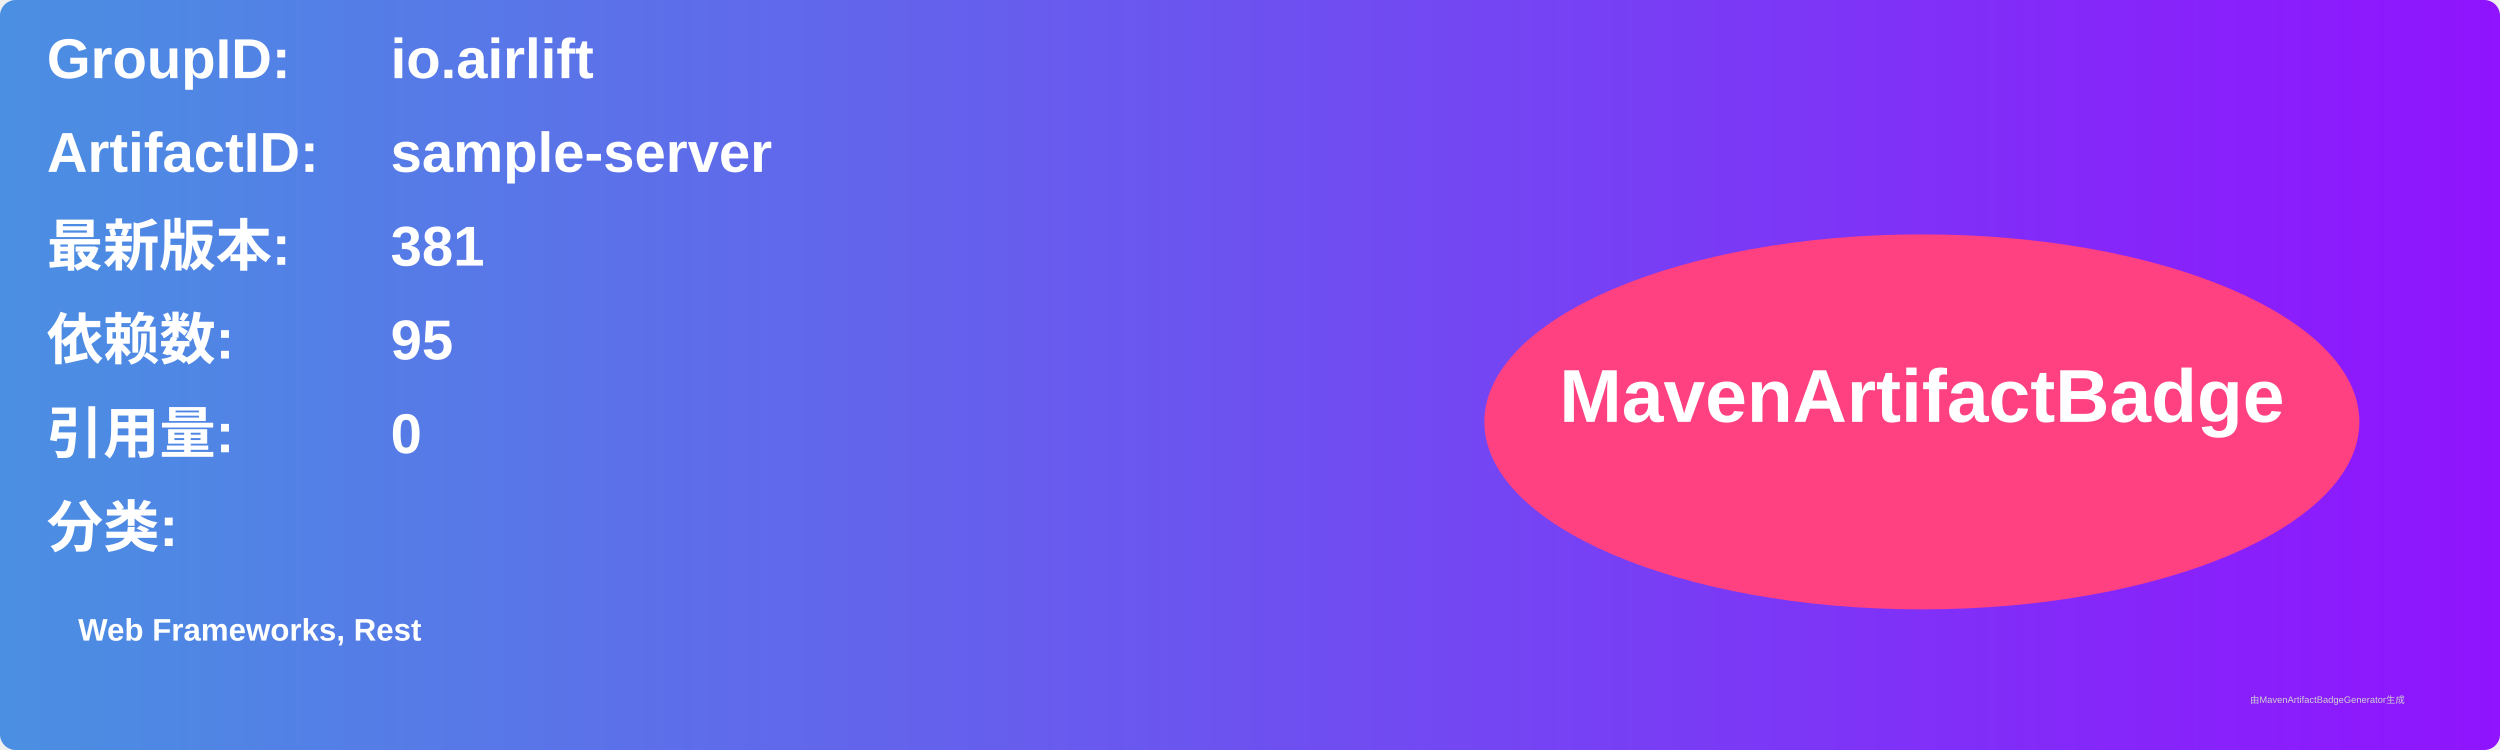
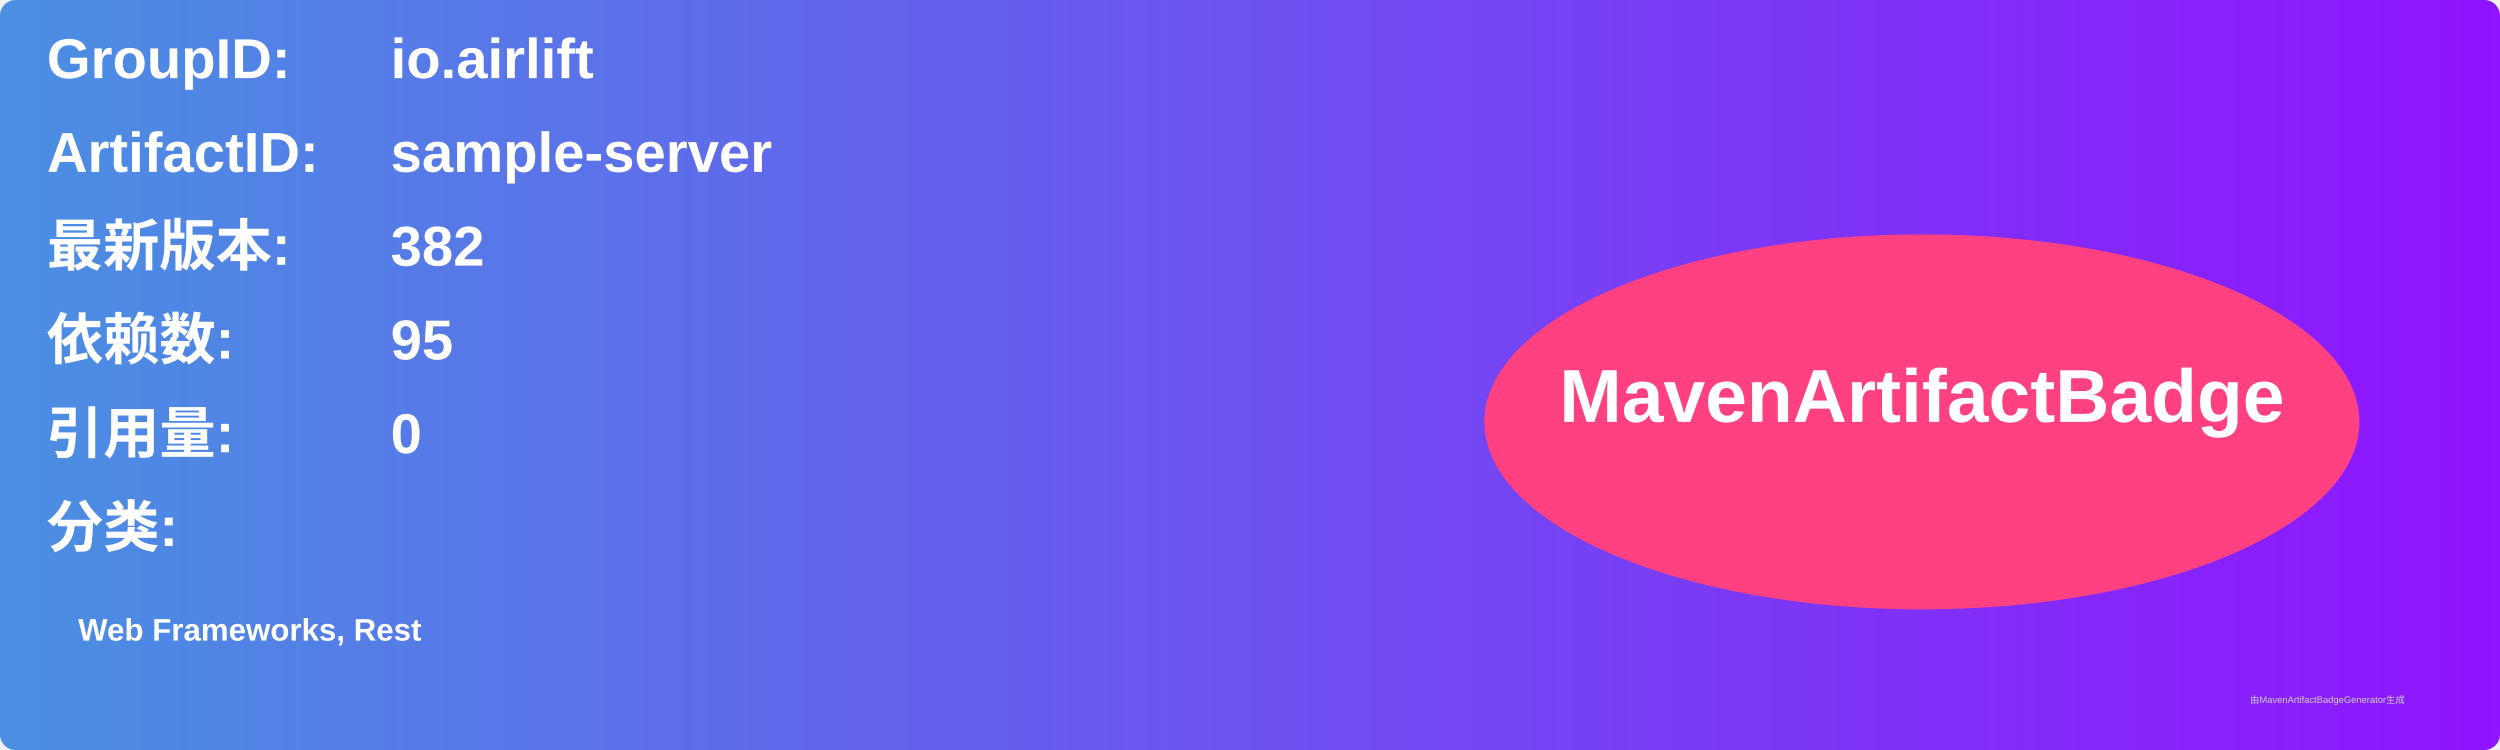
<svg xmlns="http://www.w3.org/2000/svg" width="800" height="240" viewBox="0 0 800 240">
  <linearGradient id="grad" x1="0%" y1="0%" x2="100%" y2="0%">
    <stop offset="0%" stop-color="#4a90e2" />
    <stop offset="100%" stop-color="#9013fe" />
  </linearGradient>
  <rect width="100%" height="100%" rx="5" ry="5" fill="url(#grad)" />
  <g transform="translate(15, 15)">
    <text x="0" y="10" font-family="Arial" font-size="18" fill="white" font-weight="bold" width="260">GroupID:</text>
    <text x="110" y="10" font-family="Arial" font-size="18" fill="white" font-weight="bold" width="460">io.airlift</text>
    <text x="0" y="40" font-family="Arial" font-size="18" fill="white" font-weight="bold" width="260">ArtifactID:</text>
    <text x="110" y="40" font-family="Arial" font-size="18" fill="white" font-weight="bold" width="460">sample-server</text>
    <text x="0" y="70" font-family="Arial" font-size="18" fill="white" font-weight="bold">最新版本:</text>
    <text x="110" y="70" font-family="Arial" font-size="18" fill="white" font-weight="bold">
-       <tspan font-weight="bold">381</tspan>
+       <tspan font-weight="bold">382</tspan>
    </text>
    <text x="0" y="100" font-family="Arial" font-size="18" fill="white" font-weight="bold">依赖数: </text>
    <text x="110" y="100" font-family="Arial" font-size="18" fill="white">
      <tspan font-weight="bold">95</tspan>
    </text>
    <text x="0" y="130" font-family="Arial" font-size="18" fill="white" font-weight="bold">引用量: </text>
    <text x="110" y="130" font-family="Arial" font-size="18" fill="white">
      <tspan font-weight="bold">0</tspan>
    </text>
    <text x="0" y="160" font-family="Arial" font-size="18" fill="white" font-weight="bold">分类:</text>
    <text x="10" y="190" font-family="Arial" font-size="10" fill="white">
      <tspan font-weight="bold">Web Frameworks, Rest</tspan>
    </text>
    <ellipse cx="600" cy="120" rx="140" ry="60" fill="#ff4081" />
    <text x="600" y="120" text-anchor="middle" font-family="Arial" font-size="24" fill="white" font-weight="bold">MavenArtifactBadge</text>
  </g>
  <text x="720" y="225" font-family="Arial" font-size="3" fill="#d0d0d0">由MavenArtifactBadgeGenerator生成</text>
</svg>
